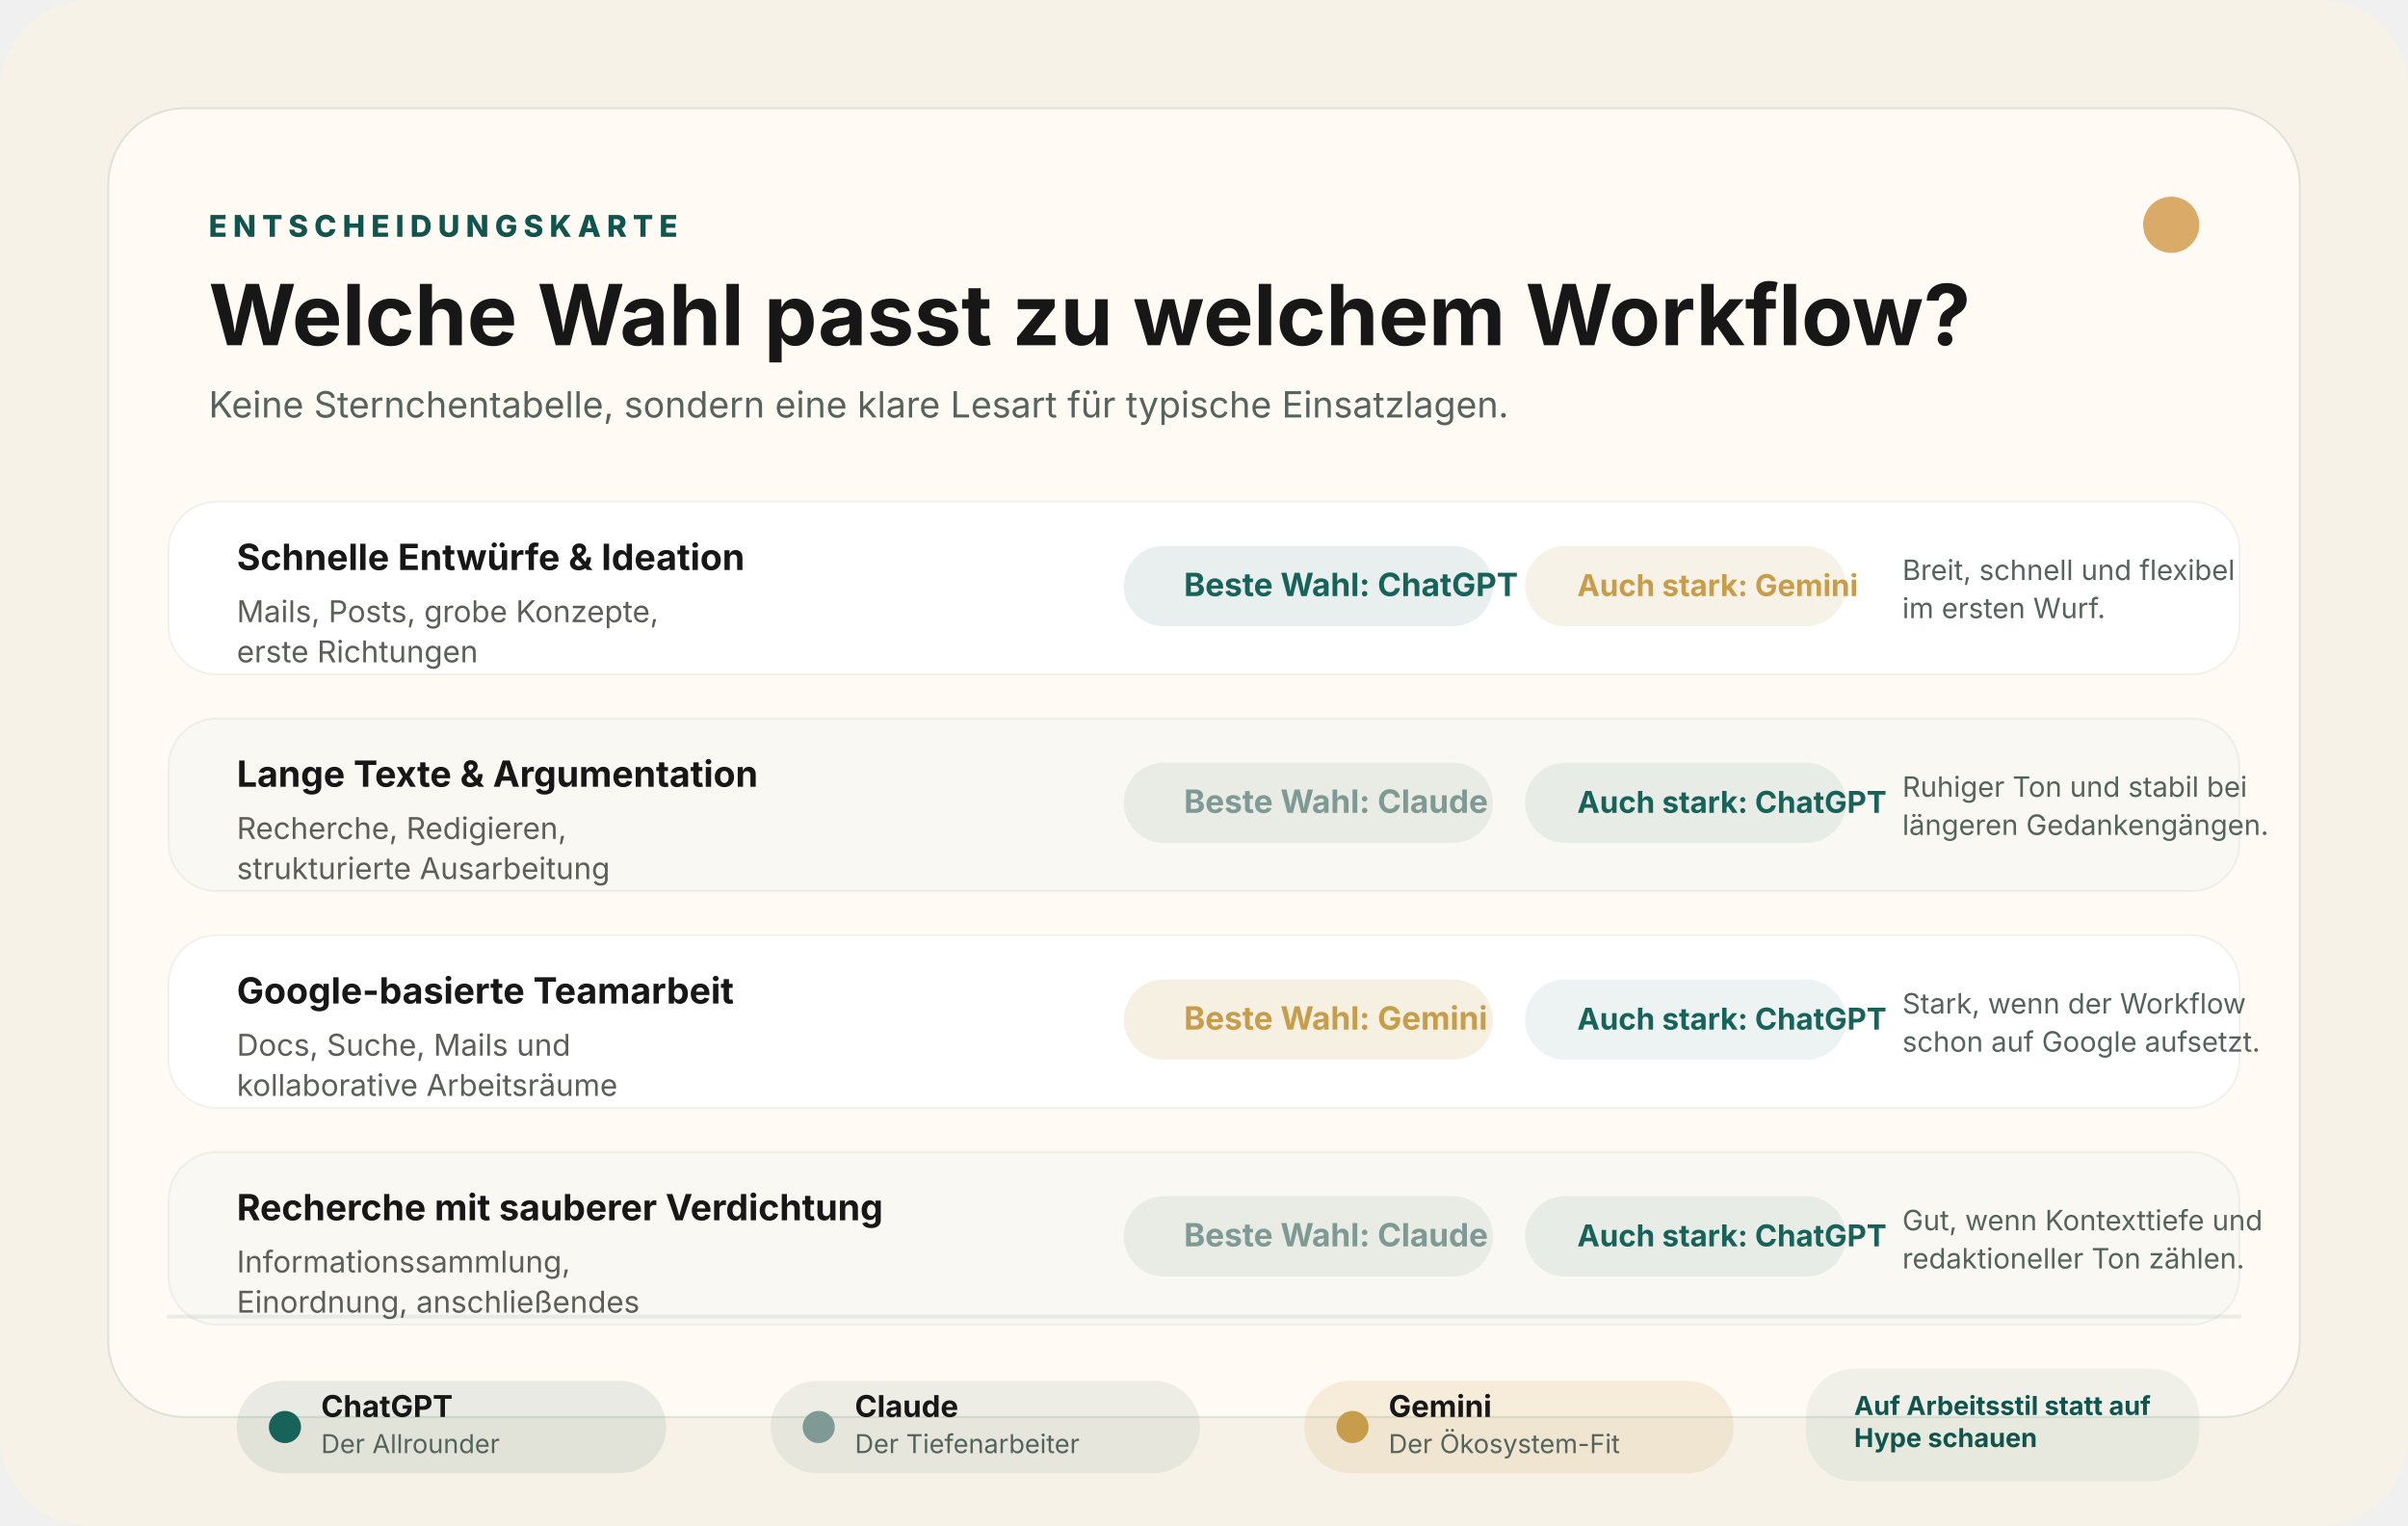
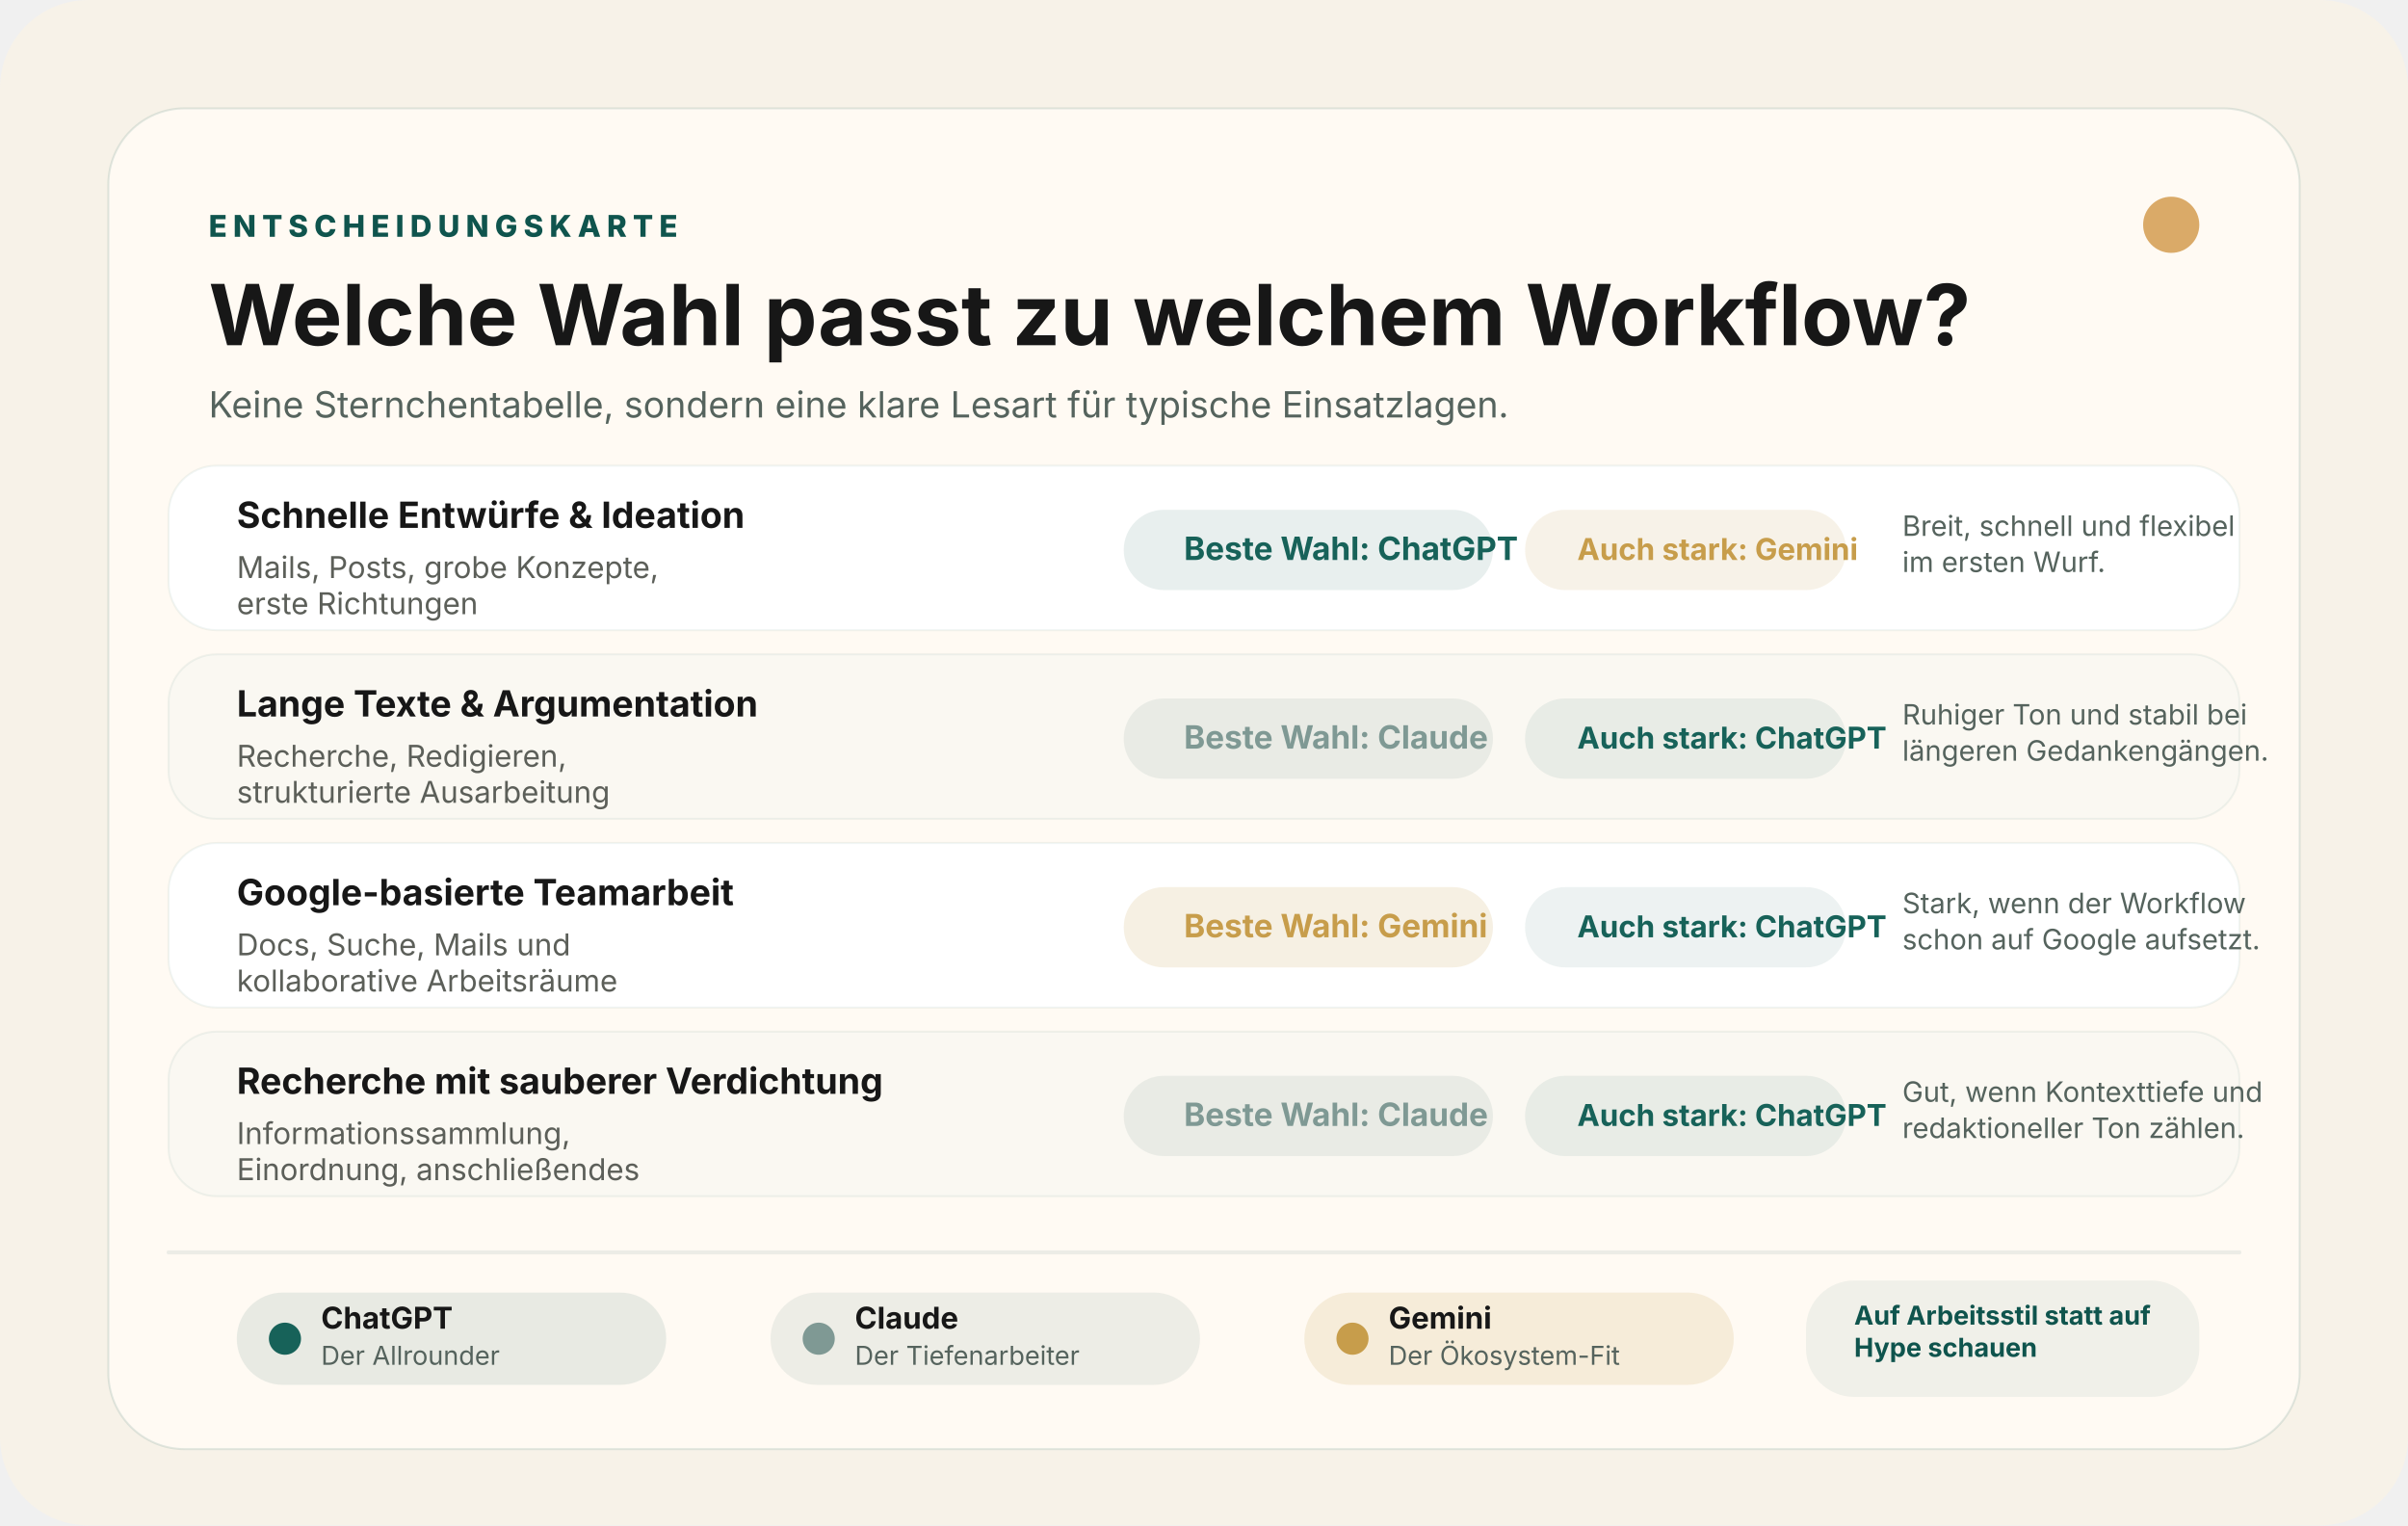
<svg xmlns="http://www.w3.org/2000/svg" viewBox="0 0 1200 760" text-rendering="geometricPrecision" shape-rendering="geometricPrecision">
  <rect width="1200" height="760" rx="44" fill="#f7f2e8" />
-   <rect x="54" y="54" width="1092" height="652" rx="38" fill="#fffaf3" stroke="rgba(15,84,77,0.12)" />
+   <rect x="54" y="54" width="1092" height="668" rx="38" fill="#fffaf3" stroke="rgba(15,84,77,0.12)" />
  <text x="104" y="118" font-family="Inter, Arial, Helvetica, sans-serif" font-size="15" font-weight="800" letter-spacing="3" fill="#0f544d">ENTSCHEIDUNGSKARTE</text>
  <text x="104" y="172" font-family="Inter, Arial, Helvetica, sans-serif" font-size="42" font-weight="700" fill="#171717">Welche Wahl passt zu welchem Workflow?</text>
  <text x="104" y="208" font-family="Inter, Arial, Helvetica, sans-serif" font-size="18" fill="#55635d">Keine Sternchentabelle, sondern eine klare Lesart für typische Einsatzlagen.</text>
-   <rect x="84" y="250" width="1032" height="86" rx="24" fill="#ffffff" stroke="rgba(15,84,77,0.06)" />
-   <text x="118" y="284" font-family="Inter, Arial, Helvetica, sans-serif" font-size="18" font-weight="700" fill="#171717">Schnelle Entwürfe &amp; Ideation</text>
-   <text x="118" y="310" font-family="Inter, Arial, Helvetica, sans-serif" font-size="15" font-weight="400" fill="#5c5f59">
+   <rect x="84" y="232" width="1032" height="82" rx="24" fill="#ffffff" stroke="rgba(15,84,77,0.06)" />
+   <text x="118" y="263" font-family="Inter, Arial, Helvetica, sans-serif" font-size="18" font-weight="700" fill="#171717">Schnelle Entwürfe &amp; Ideation</text>
+   <text x="118" y="288" font-family="Inter, Arial, Helvetica, sans-serif" font-size="15" font-weight="400" fill="#5c5f59">
    <tspan x="118" dy="0">Mails, Posts, grobe Konzepte,</tspan>
-     <tspan x="118" dy="20">erste Richtungen</tspan>
+     <tspan x="118" dy="18">erste Richtungen</tspan>
  </text>
-   <rect x="560" y="272" width="184" height="40" rx="20" fill="rgba(23,98,89,0.10)" />
-   <text x="590" y="297" font-family="Inter, Arial, Helvetica, sans-serif" font-size="16" font-weight="700" fill="#176259">Beste Wahl: ChatGPT</text>
-   <rect x="760" y="272" width="160" height="40" rx="20" fill="rgba(199,157,75,0.16)" opacity="0.82" />
-   <text x="786" y="297" font-family="Inter, Arial, Helvetica, sans-serif" font-size="15" font-weight="700" fill="#c79d4b">Auch stark: Gemini</text>
-   <text x="948" y="289" font-family="Inter, Arial, Helvetica, sans-serif" font-size="14" font-weight="400" fill="#55635d">
+   <rect x="560" y="254" width="184" height="40" rx="20" fill="rgba(23,98,89,0.10)" />
+   <text x="590" y="279" font-family="Inter, Arial, Helvetica, sans-serif" font-size="16" font-weight="700" fill="#176259">Beste Wahl: ChatGPT</text>
+   <rect x="760" y="254" width="160" height="40" rx="20" fill="rgba(199,157,75,0.16)" opacity="0.82" />
+   <text x="786" y="279" font-family="Inter, Arial, Helvetica, sans-serif" font-size="15" font-weight="700" fill="#c79d4b">Auch stark: Gemini</text>
+   <text x="948" y="267" font-family="Inter, Arial, Helvetica, sans-serif" font-size="14" font-weight="400" fill="#55635d">
    <tspan x="948" dy="0">Breit, schnell und flexibel</tspan>
-     <tspan x="948" dy="19">im ersten Wurf.</tspan>
+     <tspan x="948" dy="18">im ersten Wurf.</tspan>
  </text>
-   <rect x="84" y="358" width="1032" height="86" rx="24" fill="#faf8f2" stroke="rgba(15,84,77,0.06)" />
-   <text x="118" y="392" font-family="Inter, Arial, Helvetica, sans-serif" font-size="18" font-weight="700" fill="#171717">Lange Texte &amp; Argumentation</text>
-   <text x="118" y="418" font-family="Inter, Arial, Helvetica, sans-serif" font-size="15" font-weight="400" fill="#5c5f59">
+   <rect x="84" y="326" width="1032" height="82" rx="24" fill="#faf8f2" stroke="rgba(15,84,77,0.06)" />
+   <text x="118" y="357" font-family="Inter, Arial, Helvetica, sans-serif" font-size="18" font-weight="700" fill="#171717">Lange Texte &amp; Argumentation</text>
+   <text x="118" y="382" font-family="Inter, Arial, Helvetica, sans-serif" font-size="15" font-weight="400" fill="#5c5f59">
    <tspan x="118" dy="0">Recherche, Redigieren,</tspan>
-     <tspan x="118" dy="20">strukturierte Ausarbeitung</tspan>
+     <tspan x="118" dy="18">strukturierte Ausarbeitung</tspan>
  </text>
-   <rect x="560" y="380" width="184" height="40" rx="20" fill="rgba(127,153,148,0.14)" />
-   <text x="590" y="405" font-family="Inter, Arial, Helvetica, sans-serif" font-size="16" font-weight="700" fill="#7f9994">Beste Wahl: Claude</text>
-   <rect x="760" y="380" width="160" height="40" rx="20" fill="rgba(23,98,89,0.10)" opacity="0.82" />
-   <text x="786" y="405" font-family="Inter, Arial, Helvetica, sans-serif" font-size="15" font-weight="700" fill="#176259">Auch stark: ChatGPT</text>
-   <text x="948" y="397" font-family="Inter, Arial, Helvetica, sans-serif" font-size="14" font-weight="400" fill="#55635d">
+   <rect x="560" y="348" width="184" height="40" rx="20" fill="rgba(127,153,148,0.14)" />
+   <text x="590" y="373" font-family="Inter, Arial, Helvetica, sans-serif" font-size="16" font-weight="700" fill="#7f9994">Beste Wahl: Claude</text>
+   <rect x="760" y="348" width="160" height="40" rx="20" fill="rgba(23,98,89,0.10)" opacity="0.82" />
+   <text x="786" y="373" font-family="Inter, Arial, Helvetica, sans-serif" font-size="15" font-weight="700" fill="#176259">Auch stark: ChatGPT</text>
+   <text x="948" y="361" font-family="Inter, Arial, Helvetica, sans-serif" font-size="14" font-weight="400" fill="#55635d">
    <tspan x="948" dy="0">Ruhiger Ton und stabil bei</tspan>
-     <tspan x="948" dy="19">längeren Gedankengängen.</tspan>
+     <tspan x="948" dy="18">längeren Gedankengängen.</tspan>
  </text>
-   <rect x="84" y="466" width="1032" height="86" rx="24" fill="#ffffff" stroke="rgba(15,84,77,0.06)" />
-   <text x="118" y="500" font-family="Inter, Arial, Helvetica, sans-serif" font-size="18" font-weight="700" fill="#171717">Google-basierte Teamarbeit</text>
-   <text x="118" y="526" font-family="Inter, Arial, Helvetica, sans-serif" font-size="15" font-weight="400" fill="#5c5f59">
+   <rect x="84" y="420" width="1032" height="82" rx="24" fill="#ffffff" stroke="rgba(15,84,77,0.06)" />
+   <text x="118" y="451" font-family="Inter, Arial, Helvetica, sans-serif" font-size="18" font-weight="700" fill="#171717">Google-basierte Teamarbeit</text>
+   <text x="118" y="476" font-family="Inter, Arial, Helvetica, sans-serif" font-size="15" font-weight="400" fill="#5c5f59">
    <tspan x="118" dy="0">Docs, Suche, Mails und</tspan>
-     <tspan x="118" dy="20">kollaborative Arbeitsräume</tspan>
+     <tspan x="118" dy="18">kollaborative Arbeitsräume</tspan>
  </text>
-   <rect x="560" y="488" width="184" height="40" rx="20" fill="rgba(199,157,75,0.16)" />
-   <text x="590" y="513" font-family="Inter, Arial, Helvetica, sans-serif" font-size="16" font-weight="700" fill="#c79d4b">Beste Wahl: Gemini</text>
-   <rect x="760" y="488" width="160" height="40" rx="20" fill="rgba(23,98,89,0.10)" opacity="0.82" />
-   <text x="786" y="513" font-family="Inter, Arial, Helvetica, sans-serif" font-size="15" font-weight="700" fill="#176259">Auch stark: ChatGPT</text>
-   <text x="948" y="505" font-family="Inter, Arial, Helvetica, sans-serif" font-size="14" font-weight="400" fill="#55635d">
+   <rect x="560" y="442" width="184" height="40" rx="20" fill="rgba(199,157,75,0.16)" />
+   <text x="590" y="467" font-family="Inter, Arial, Helvetica, sans-serif" font-size="16" font-weight="700" fill="#c79d4b">Beste Wahl: Gemini</text>
+   <rect x="760" y="442" width="160" height="40" rx="20" fill="rgba(23,98,89,0.10)" opacity="0.82" />
+   <text x="786" y="467" font-family="Inter, Arial, Helvetica, sans-serif" font-size="15" font-weight="700" fill="#176259">Auch stark: ChatGPT</text>
+   <text x="948" y="455" font-family="Inter, Arial, Helvetica, sans-serif" font-size="14" font-weight="400" fill="#55635d">
    <tspan x="948" dy="0">Stark, wenn der Workflow</tspan>
-     <tspan x="948" dy="19">schon auf Google aufsetzt.</tspan>
+     <tspan x="948" dy="18">schon auf Google aufsetzt.</tspan>
  </text>
-   <rect x="84" y="574" width="1032" height="86" rx="24" fill="#faf8f2" stroke="rgba(15,84,77,0.06)" />
-   <text x="118" y="608" font-family="Inter, Arial, Helvetica, sans-serif" font-size="18" font-weight="700" fill="#171717">Recherche mit sauberer Verdichtung</text>
-   <text x="118" y="634" font-family="Inter, Arial, Helvetica, sans-serif" font-size="15" font-weight="400" fill="#5c5f59">
+   <rect x="84" y="514" width="1032" height="82" rx="24" fill="#faf8f2" stroke="rgba(15,84,77,0.06)" />
+   <text x="118" y="545" font-family="Inter, Arial, Helvetica, sans-serif" font-size="18" font-weight="700" fill="#171717">Recherche mit sauberer Verdichtung</text>
+   <text x="118" y="570" font-family="Inter, Arial, Helvetica, sans-serif" font-size="15" font-weight="400" fill="#5c5f59">
    <tspan x="118" dy="0">Informationssammlung,</tspan>
-     <tspan x="118" dy="20">Einordnung, anschließendes</tspan>
+     <tspan x="118" dy="18">Einordnung, anschließendes</tspan>
  </text>
-   <rect x="560" y="596" width="184" height="40" rx="20" fill="rgba(127,153,148,0.14)" />
-   <text x="590" y="621" font-family="Inter, Arial, Helvetica, sans-serif" font-size="16" font-weight="700" fill="#7f9994">Beste Wahl: Claude</text>
-   <rect x="760" y="596" width="160" height="40" rx="20" fill="rgba(23,98,89,0.10)" opacity="0.82" />
-   <text x="786" y="621" font-family="Inter, Arial, Helvetica, sans-serif" font-size="15" font-weight="700" fill="#176259">Auch stark: ChatGPT</text>
-   <text x="948" y="613" font-family="Inter, Arial, Helvetica, sans-serif" font-size="14" font-weight="400" fill="#55635d">
+   <rect x="560" y="536" width="184" height="40" rx="20" fill="rgba(127,153,148,0.14)" />
+   <text x="590" y="561" font-family="Inter, Arial, Helvetica, sans-serif" font-size="16" font-weight="700" fill="#7f9994">Beste Wahl: Claude</text>
+   <rect x="760" y="536" width="160" height="40" rx="20" fill="rgba(23,98,89,0.10)" opacity="0.82" />
+   <text x="786" y="561" font-family="Inter, Arial, Helvetica, sans-serif" font-size="15" font-weight="700" fill="#176259">Auch stark: ChatGPT</text>
+   <text x="948" y="549" font-family="Inter, Arial, Helvetica, sans-serif" font-size="14" font-weight="400" fill="#55635d">
    <tspan x="948" dy="0">Gut, wenn Kontexttiefe und</tspan>
-     <tspan x="948" dy="19">redaktioneller Ton zählen.</tspan>
+     <tspan x="948" dy="18">redaktioneller Ton zählen.</tspan>
  </text>
-   <path d="M84 656 H1116" stroke="rgba(15,84,77,0.08)" stroke-width="2" stroke-linecap="round" />
-   <rect x="118" y="688" width="214" height="46" rx="23" fill="rgba(23,98,89,0.10)" />
-   <circle cx="142" cy="711" r="8" fill="#176259" />
-   <text x="160" y="706" font-family="Inter, Arial, Helvetica, sans-serif" font-size="15" font-weight="700" fill="#171717">ChatGPT</text>
-   <text x="160" y="724" font-family="Inter, Arial, Helvetica, sans-serif" font-size="13" fill="#55635d">Der Allrounder</text>
-   <rect x="384" y="688" width="214" height="46" rx="23" fill="rgba(127,153,148,0.14)" />
-   <circle cx="408" cy="711" r="8" fill="#7f9994" />
-   <text x="426" y="706" font-family="Inter, Arial, Helvetica, sans-serif" font-size="15" font-weight="700" fill="#171717">Claude</text>
-   <text x="426" y="724" font-family="Inter, Arial, Helvetica, sans-serif" font-size="13" fill="#55635d">Der Tiefenarbeiter</text>
-   <rect x="650" y="688" width="214" height="46" rx="23" fill="rgba(199,157,75,0.16)" />
-   <circle cx="674" cy="711" r="8" fill="#c79d4b" />
-   <text x="692" y="706" font-family="Inter, Arial, Helvetica, sans-serif" font-size="15" font-weight="700" fill="#171717">Gemini</text>
-   <text x="692" y="724" font-family="Inter, Arial, Helvetica, sans-serif" font-size="13" fill="#55635d">Der Ökosystem-Fit</text>
-   <rect x="900" y="682" width="196" height="56" rx="24" fill="rgba(15,84,77,0.06)" />
-   <text x="924" y="705" font-family="Inter, Arial, Helvetica, sans-serif" font-size="13" font-weight="700" fill="#0f544d">
+   <path d="M84 624 H1116" stroke="rgba(15,84,77,0.08)" stroke-width="2" stroke-linecap="round" />
+   <rect x="118" y="644" width="214" height="46" rx="23" fill="rgba(23,98,89,0.10)" />
+   <circle cx="142" cy="667" r="8" fill="#176259" />
+   <text x="160" y="662" font-family="Inter, Arial, Helvetica, sans-serif" font-size="15" font-weight="700" fill="#171717">ChatGPT</text>
+   <text x="160" y="680" font-family="Inter, Arial, Helvetica, sans-serif" font-size="13" fill="#55635d">Der Allrounder</text>
+   <rect x="384" y="644" width="214" height="46" rx="23" fill="rgba(127,153,148,0.14)" />
+   <circle cx="408" cy="667" r="8" fill="#7f9994" />
+   <text x="426" y="662" font-family="Inter, Arial, Helvetica, sans-serif" font-size="15" font-weight="700" fill="#171717">Claude</text>
+   <text x="426" y="680" font-family="Inter, Arial, Helvetica, sans-serif" font-size="13" fill="#55635d">Der Tiefenarbeiter</text>
+   <rect x="650" y="644" width="214" height="46" rx="23" fill="rgba(199,157,75,0.16)" />
+   <circle cx="674" cy="667" r="8" fill="#c79d4b" />
+   <text x="692" y="662" font-family="Inter, Arial, Helvetica, sans-serif" font-size="15" font-weight="700" fill="#171717">Gemini</text>
+   <text x="692" y="680" font-family="Inter, Arial, Helvetica, sans-serif" font-size="13" fill="#55635d">Der Ökosystem-Fit</text>
+   <rect x="900" y="638" width="196" height="58" rx="24" fill="rgba(15,84,77,0.06)" />
+   <text x="924" y="660" font-family="Inter, Arial, Helvetica, sans-serif" font-size="13" font-weight="700" fill="#0f544d">
    <tspan x="924" dy="0">Auf Arbeitsstil statt auf</tspan>
    <tspan x="924" dy="16">Hype schauen</tspan>
  </text>
  <circle cx="1082" cy="112" r="14" fill="#d7a35c" opacity="0.92" />
</svg>
